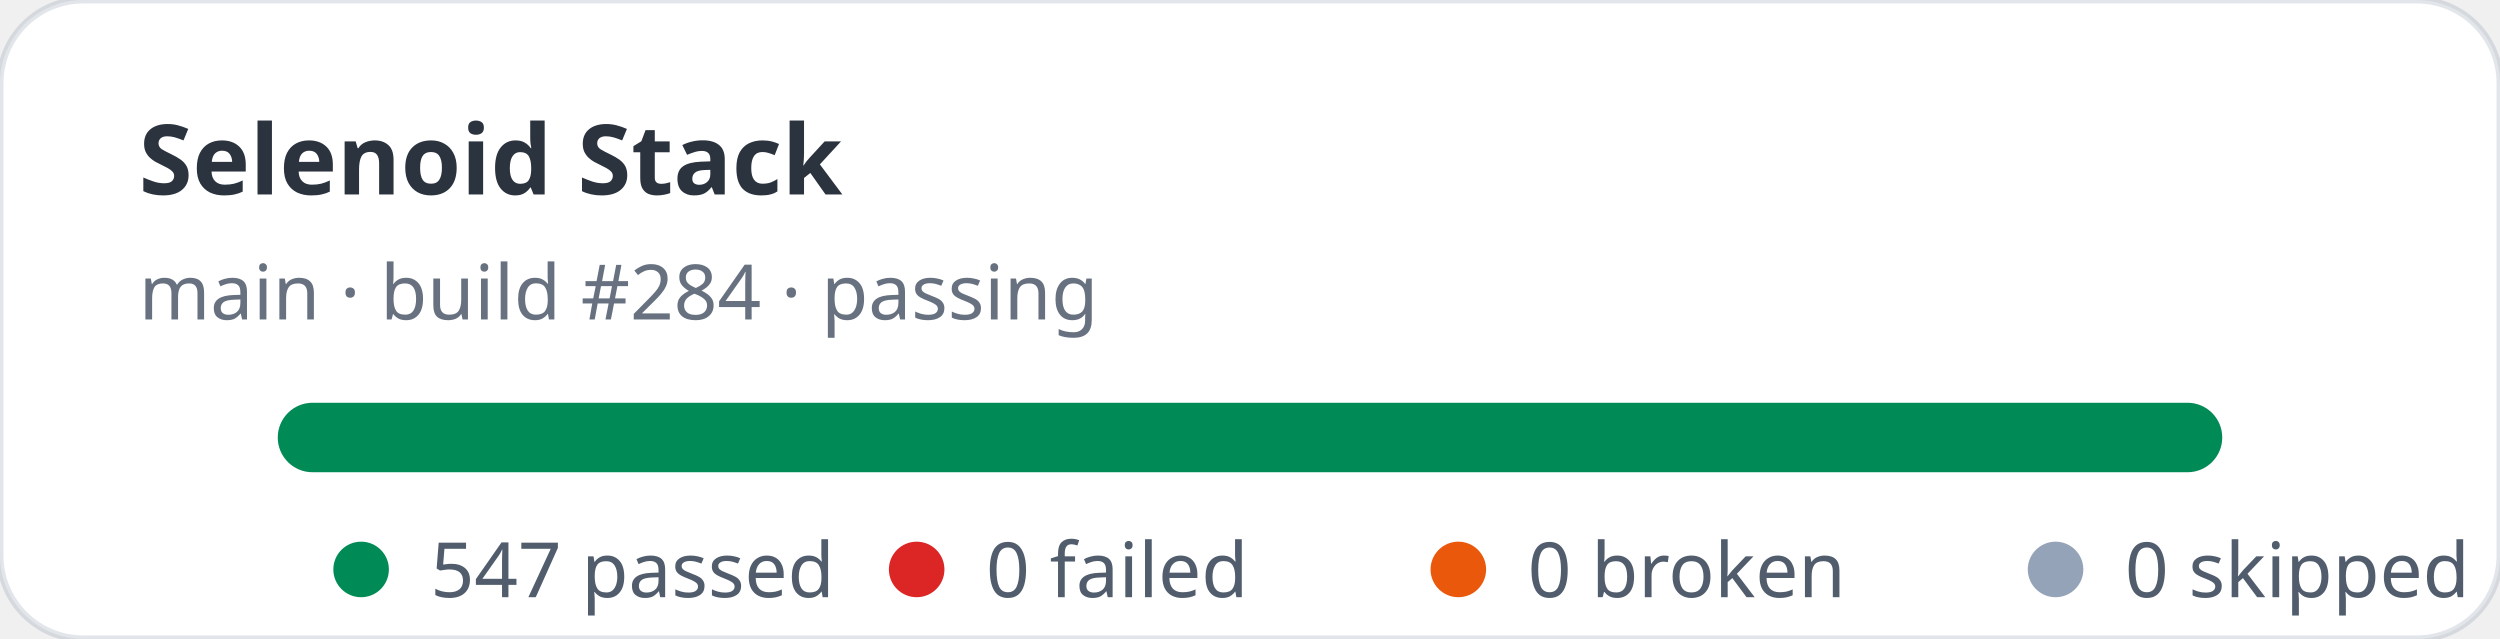
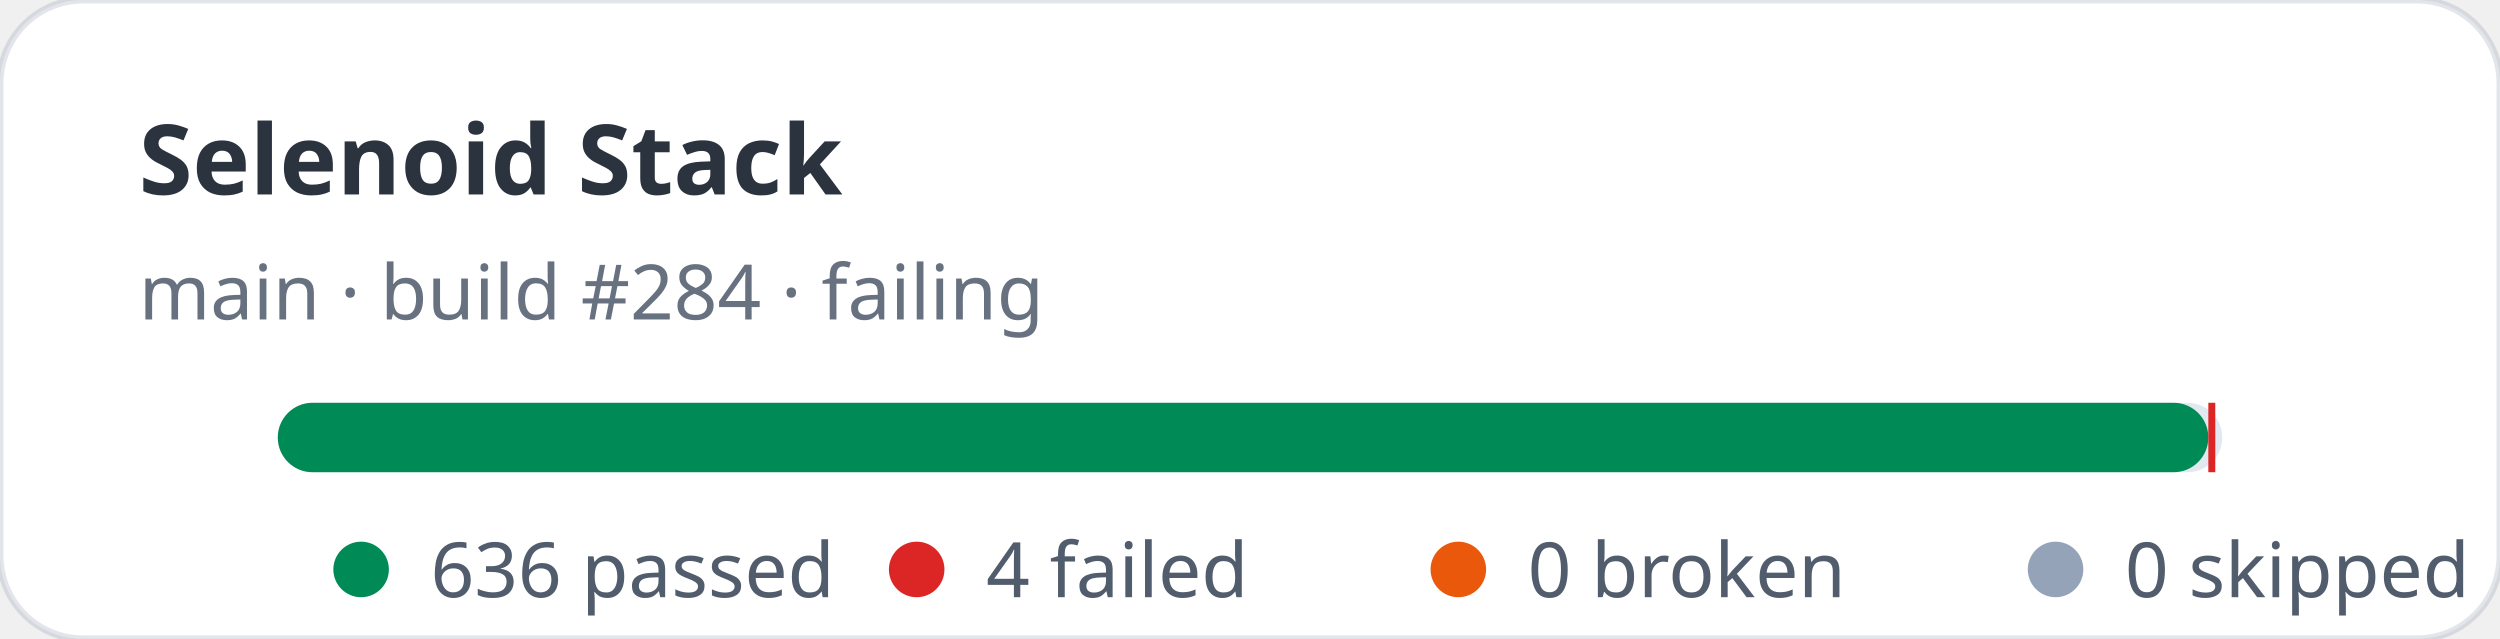
- <svg xmlns="http://www.w3.org/2000/svg" width="360" height="92" viewBox="0 0 360 92" role="img" aria-label="Selenoid Stack stats: 547 passed, 0 failed">
+ <svg xmlns="http://www.w3.org/2000/svg" width="360" height="92" viewBox="0 0 360 92" role="img" aria-label="Selenoid Stack stats: 636 passed, 4 failed">
  <rect width="360" height="92" rx="12" fill="#ffffff" stroke="rgba(11,48,86,0.12)" />
  <text x="20" y="28" fill="rgba(1,10,24,0.83)" font-family="ui-sans-serif,system-ui,sans-serif" font-size="14" font-weight="700">Selenoid Stack</text>
-   <text x="20" y="46" fill="rgba(2,19,44,0.6)" font-family="ui-sans-serif,system-ui,sans-serif" font-size="11">main · build #284 · passing</text>
+   <text x="20" y="46" fill="rgba(2,19,44,0.6)" font-family="ui-sans-serif,system-ui,sans-serif" font-size="11">main · build #284 · failing</text>
  <rect x="40" y="58" width="280" height="10" rx="5" fill="#e2e8f0" />
-   <rect x="40" y="58" width="280" height="10" rx="5" fill="#008a56" />
+   <rect x="40" y="58" width="278" height="10" rx="5" fill="#008a56" />
+   <rect x="318" y="58" width="1" height="10" fill="#dc2626" />
  <g font-family="ui-sans-serif,system-ui,sans-serif" font-size="11" fill="rgba(1,18,40,0.68)">
    <circle cx="52" cy="82" r="4" fill="#008a56" />
-     <text x="62" y="86">547 passed</text>
+     <text x="62" y="86">636 passed</text>
    <circle cx="132" cy="82" r="4" fill="#dc2626" />
-     <text x="142" y="86">0 failed</text>
+     <text x="142" y="86">4 failed</text>
    <circle cx="210" cy="82" r="4" fill="#ea580c" />
    <text x="220" y="86">0 broken</text>
    <circle cx="296" cy="82" r="4" fill="#94a3b8" />
    <text x="306" y="86">0 skipped</text>
  </g>
</svg>
